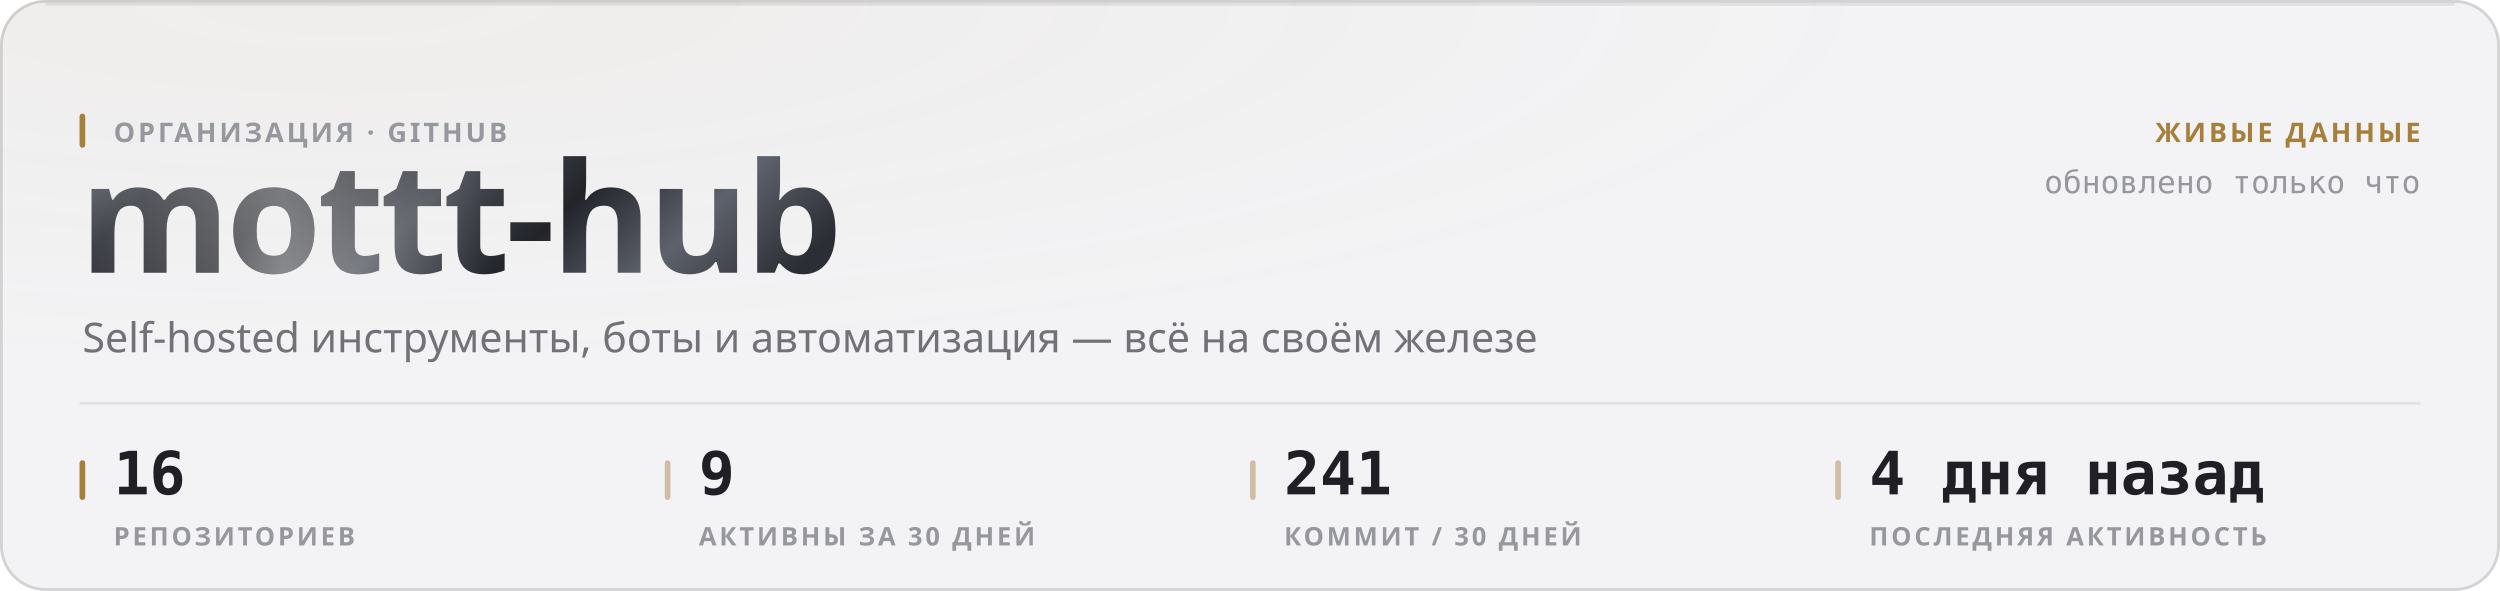
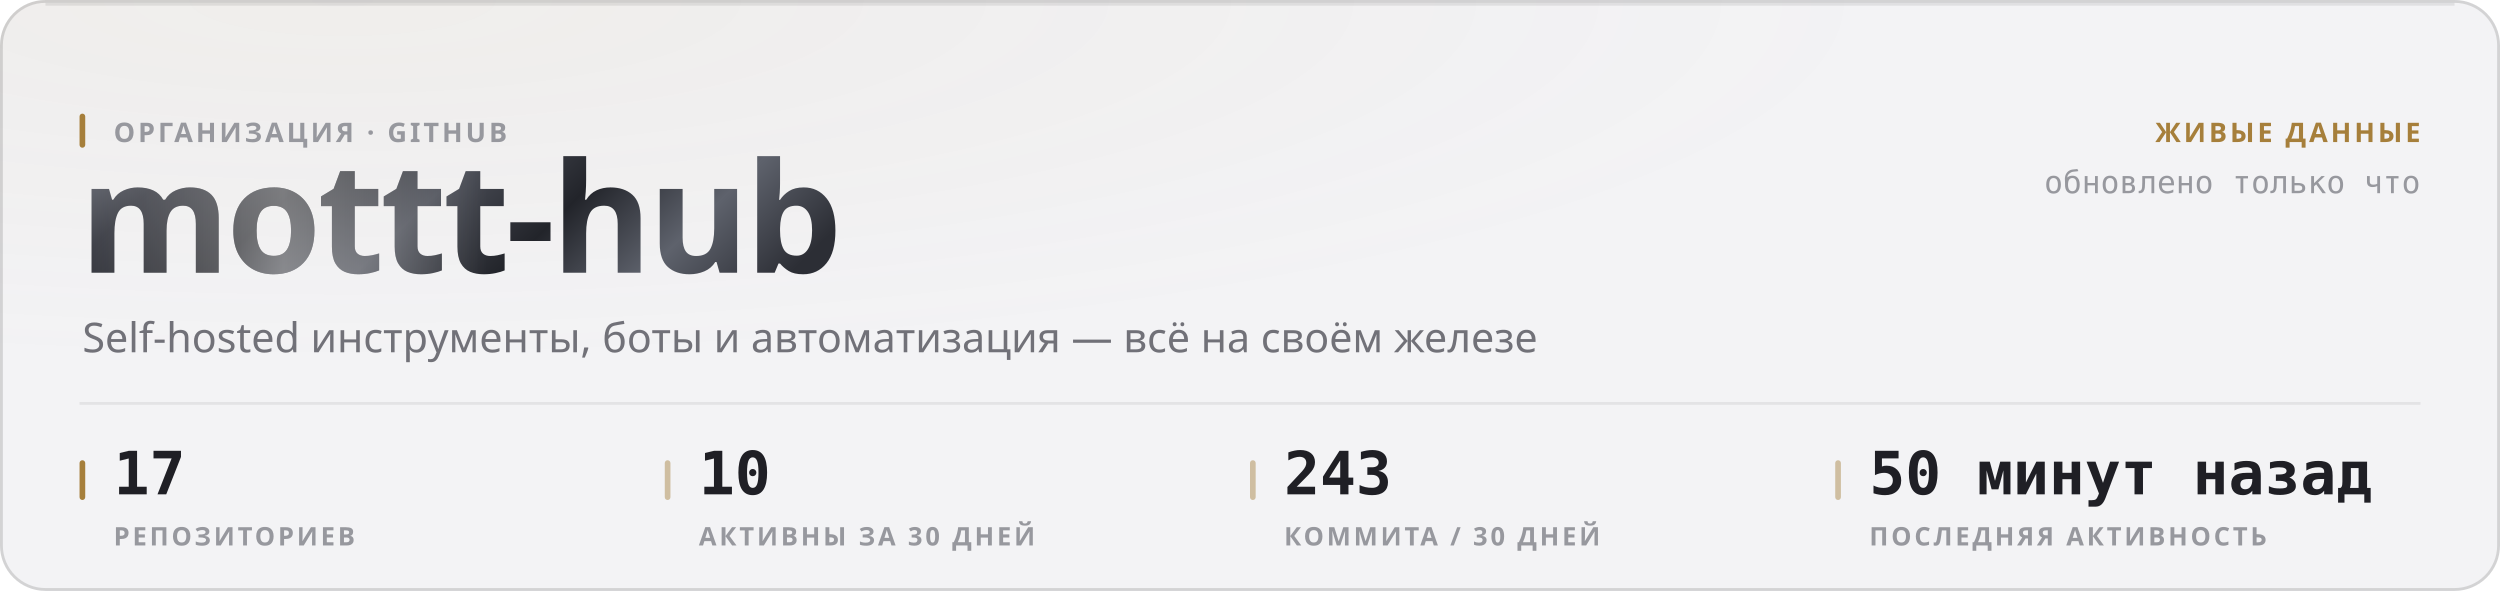
<svg xmlns="http://www.w3.org/2000/svg" width="880" height="208" viewBox="0 0 880 208" role="img">
  <style>
  text { font-family: -apple-system, BlinkMacSystemFont, 'Segoe UI', 'Noto Sans', Helvetica, Arial, sans-serif; }
  .mono { font-family: ui-monospace, 'SF Mono', 'Cascadia Mono', 'DejaVu Sans Mono', Menlo, Consolas, monospace; font-variant-numeric: tabular-nums; }
  .caps { letter-spacing: .1em; text-transform: uppercase; }

  @keyframes sheen  { from { transform: translateX(-120%); } to { transform: translateX(260%); } }
  @keyframes rise   { from { opacity: 0; transform: translateY(6px); } to { opacity: 1; transform: none; } }
  @keyframes slide  { from { opacity: 0; transform: translateX(-8px); } to { opacity: 1; transform: none; } }
  @keyframes grow   { from { transform: scaleY(0); } to { transform: scaleY(1); } }
  @keyframes widen  { from { transform: scaleX(0); } to { transform: scaleX(1); } }
  @keyframes draw   { from { stroke-dashoffset: 200; } to { stroke-dashoffset: 0; } }

  .sheen { animation: sheen 5.5s cubic-bezier(.45,0,.2,1) infinite; }
  .rise  { animation: rise .5s cubic-bezier(.16,1,.3,1) both; }
  .slide { animation: slide .42s cubic-bezier(.16,1,.3,1) both; }
  .bar   { transform-box: fill-box; transform-origin: 50% 100%;
           animation: grow .62s cubic-bezier(.16,1,.3,1) both; }
  .fill  { transform-box: fill-box; transform-origin: 0% 50%;
           animation: widen .8s cubic-bezier(.16,1,.3,1) both; }
  /* The hidden start state lives in the keyframes, never in the static rule.
     A renderer that ignores CSS animations then falls back to the FINISHED
     state — a drawn line, visible text — instead of an empty panel. */
  .spark { stroke-dasharray: 200;
           animation: draw 1.1s cubic-bezier(.16,1,.3,1) both; }

  @media (prefers-reduced-motion: reduce) {
    .sheen { animation: none; opacity: 0; }
    .rise, .slide, .bar, .fill, .spark { animation: none; opacity: 1; transform: none;
                                         stroke-dashoffset: 0; }
  }</style>
  <defs>
    <filter id="grain1" x="0" y="0" width="100%" height="100%">
      <feTurbulence type="fractalNoise" baseFrequency="0.82" numOctaves="3" stitchTiles="stitch" />
      <feColorMatrix type="saturate" values="0" />
    </filter>
    <radialGradient id="wash2" cx="14%" cy="0%" r="62%">
      <stop offset="0%" stop-color="#a67f3b" stop-opacity="0.05" />
      <stop offset="100%" stop-color="#a67f3b" stop-opacity="0" />
    </radialGradient>
    <linearGradient id="metal3" x1="0" y1="0" x2="1" y2="0.25">
      <stop offset="0%" stop-color="#8d919b" />
      <stop offset="16.667%" stop-color="#3a3c44" />
      <stop offset="33.333%" stop-color="#1b1c21" />
      <stop offset="50%" stop-color="#4a4d56" />
      <stop offset="66.667%" stop-color="#22242a" />
      <stop offset="83.333%" stop-color="#5e626c" />
      <stop offset="100%" stop-color="#2c2e35" />
    </linearGradient>
    <linearGradient id="sheengrad5" x1="0" y1="0" x2="1" y2="0">
      <stop offset="0%" stop-color="#ffffff" stop-opacity="0" />
      <stop offset="50%" stop-color="#ffffff" stop-opacity="0.42" />
      <stop offset="100%" stop-color="#ffffff" stop-opacity="0" />
    </linearGradient>
    <clipPath id="wordclip4">
      <text x="28" y="96" font-size="54" font-weight="800" letter-spacing="-0.025em" font-family="-apple-system, BlinkMacSystemFont, 'Segoe UI', Helvetica, Arial, sans-serif">mottt-hub</text>
    </clipPath>
  </defs>
  <rect width="880" height="208" rx="16" fill="#f3f3f5" />
  <rect width="880" height="208" rx="16" fill="url(#wash2)" />
  <rect width="880" height="208" rx="16" filter="url(#grain1)" opacity="0.035" style="mix-blend-mode:overlay" />
  <rect x=".5" y=".5" width="879" height="207" rx="15.5" fill="none" stroke="rgba(10,10,12,0.14)" />
  <path d="M16 1.5 H864" stroke="rgba(10,10,12,0.08)" stroke-width="1" fill="none" />
  <g clip-path="url(#wordclip4)">
    <rect x="28" y="42" width="287.116" height="70.2" fill="url(#metal3)" />
    <rect class="sheen" x="28" y="42" width="143.558" height="70.2" fill="url(#sheengrad5)" />
  </g>
  <rect x="28" y="40" width="2" height="12" rx="1" fill="#a67f3b" />
  <text x="40" y="50" font-size="9.5" font-weight="600" fill="#97989e" letter-spacing="0.11em">ОРГАНИЗАЦИЯ · GITHUB</text>
  <text x="29" y="124" font-size="14.5" font-weight="400" fill="#717178">Self-hosted инструменты, боты и автоматизация — всё на своём железе</text>
  <text x="852" y="50" font-size="9.5" font-weight="600" fill="#a67f3b" text-anchor="end" letter-spacing="0.11em">ЖИВЫЕ ДАННЫЕ</text>
  <text x="852" y="68" font-size="11" font-weight="400" fill="#97989e" text-anchor="end" class="mono">обновлено только что</text>
  <path d="M28 142 H852" stroke="rgba(10,10,12,0.07)" stroke-width="1" />
  <rect x="28" y="162" width="2" height="14" rx="1" fill="#a67f3b" />
-   <text x="40" y="174" font-size="21" font-weight="700" fill="#1f1f25" class="mono rise" opacity="1">16</text>
+   <text x="40" y="174" font-size="21" font-weight="700" fill="#1f1f25" class="mono rise" opacity="1">17</text>
  <text x="40" y="192" font-size="9" font-weight="600" fill="#97989e" letter-spacing="0.11em">РЕПОЗИТОРИЕВ</text>
  <rect x="234" y="162" width="2" height="14" rx="1" fill="rgba(166,127,59,0.45)" />
-   <text x="246" y="174" font-size="21" font-weight="700" fill="#1f1f25" class="mono rise" opacity="1">9</text>
+   <text x="246" y="174" font-size="21" font-weight="700" fill="#1f1f25" class="mono rise" opacity="1">10</text>
  <text x="246" y="192" font-size="9" font-weight="600" fill="#97989e" letter-spacing="0.11em">АКТИВНЫ ЗА 30 ДНЕЙ</text>
  <rect x="440" y="162" width="2" height="14" rx="1" fill="rgba(166,127,59,0.45)" />
-   <text x="452" y="174" font-size="21" font-weight="700" fill="#1f1f25" class="mono rise" opacity="1">241</text>
-   <text x="452" y="192" font-size="9" font-weight="600" fill="#97989e" letter-spacing="0.11em">КОММИТ / 30 ДНЕЙ</text>
+   <text x="452" y="174" font-size="21" font-weight="700" fill="#1f1f25" class="mono rise" opacity="1">243</text>
+   <text x="452" y="192" font-size="9" font-weight="600" fill="#97989e" letter-spacing="0.11em">КОММИТА / 30 ДНЕЙ</text>
  <rect x="646" y="162" width="2" height="14" rx="1" fill="rgba(166,127,59,0.45)" />
-   <text x="658" y="174" font-size="21" font-weight="700" fill="#1f1f25" class="mono rise" opacity="1">4 дня назад</text>
+   <text x="658" y="174" font-size="21" font-weight="700" fill="#1f1f25" class="mono rise" opacity="1">50 минут назад</text>
  <text x="658" y="192" font-size="9" font-weight="600" fill="#97989e" letter-spacing="0.11em">ПОСЛЕДНЯЯ АКТИВНОСТЬ</text>
</svg>
